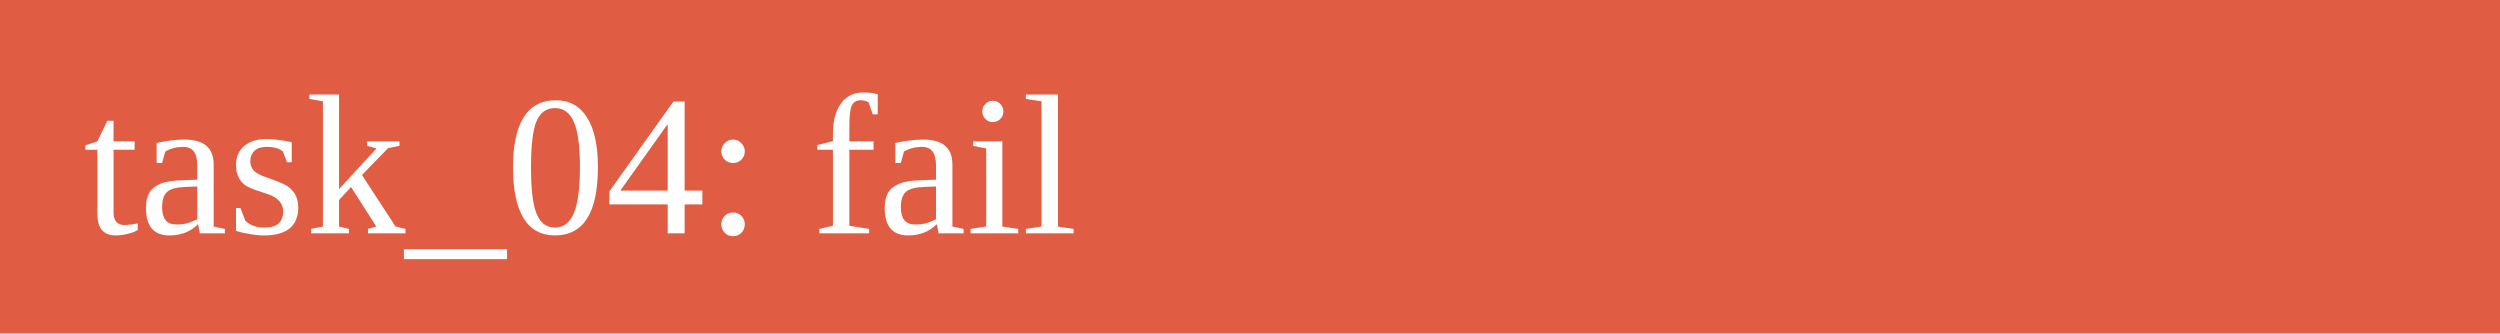
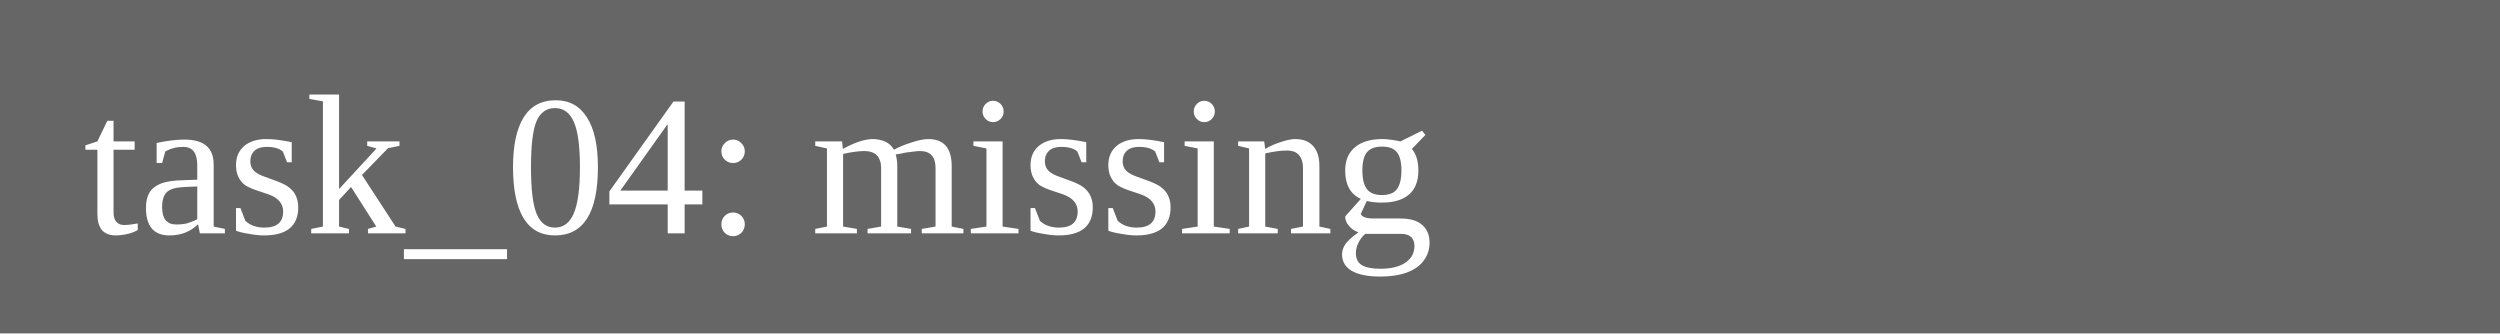
<svg xmlns="http://www.w3.org/2000/svg" width="150" height="20">
-   <rect width="150" height="20" fill="#e05d44" />
-   <text x="5" y="14" fill="white">task_04: fail</text>
+   <rect width="150" height="20" fill="#666" />
+   <text x="5" y="14" fill="white">task_04: missing</text>
</svg>
